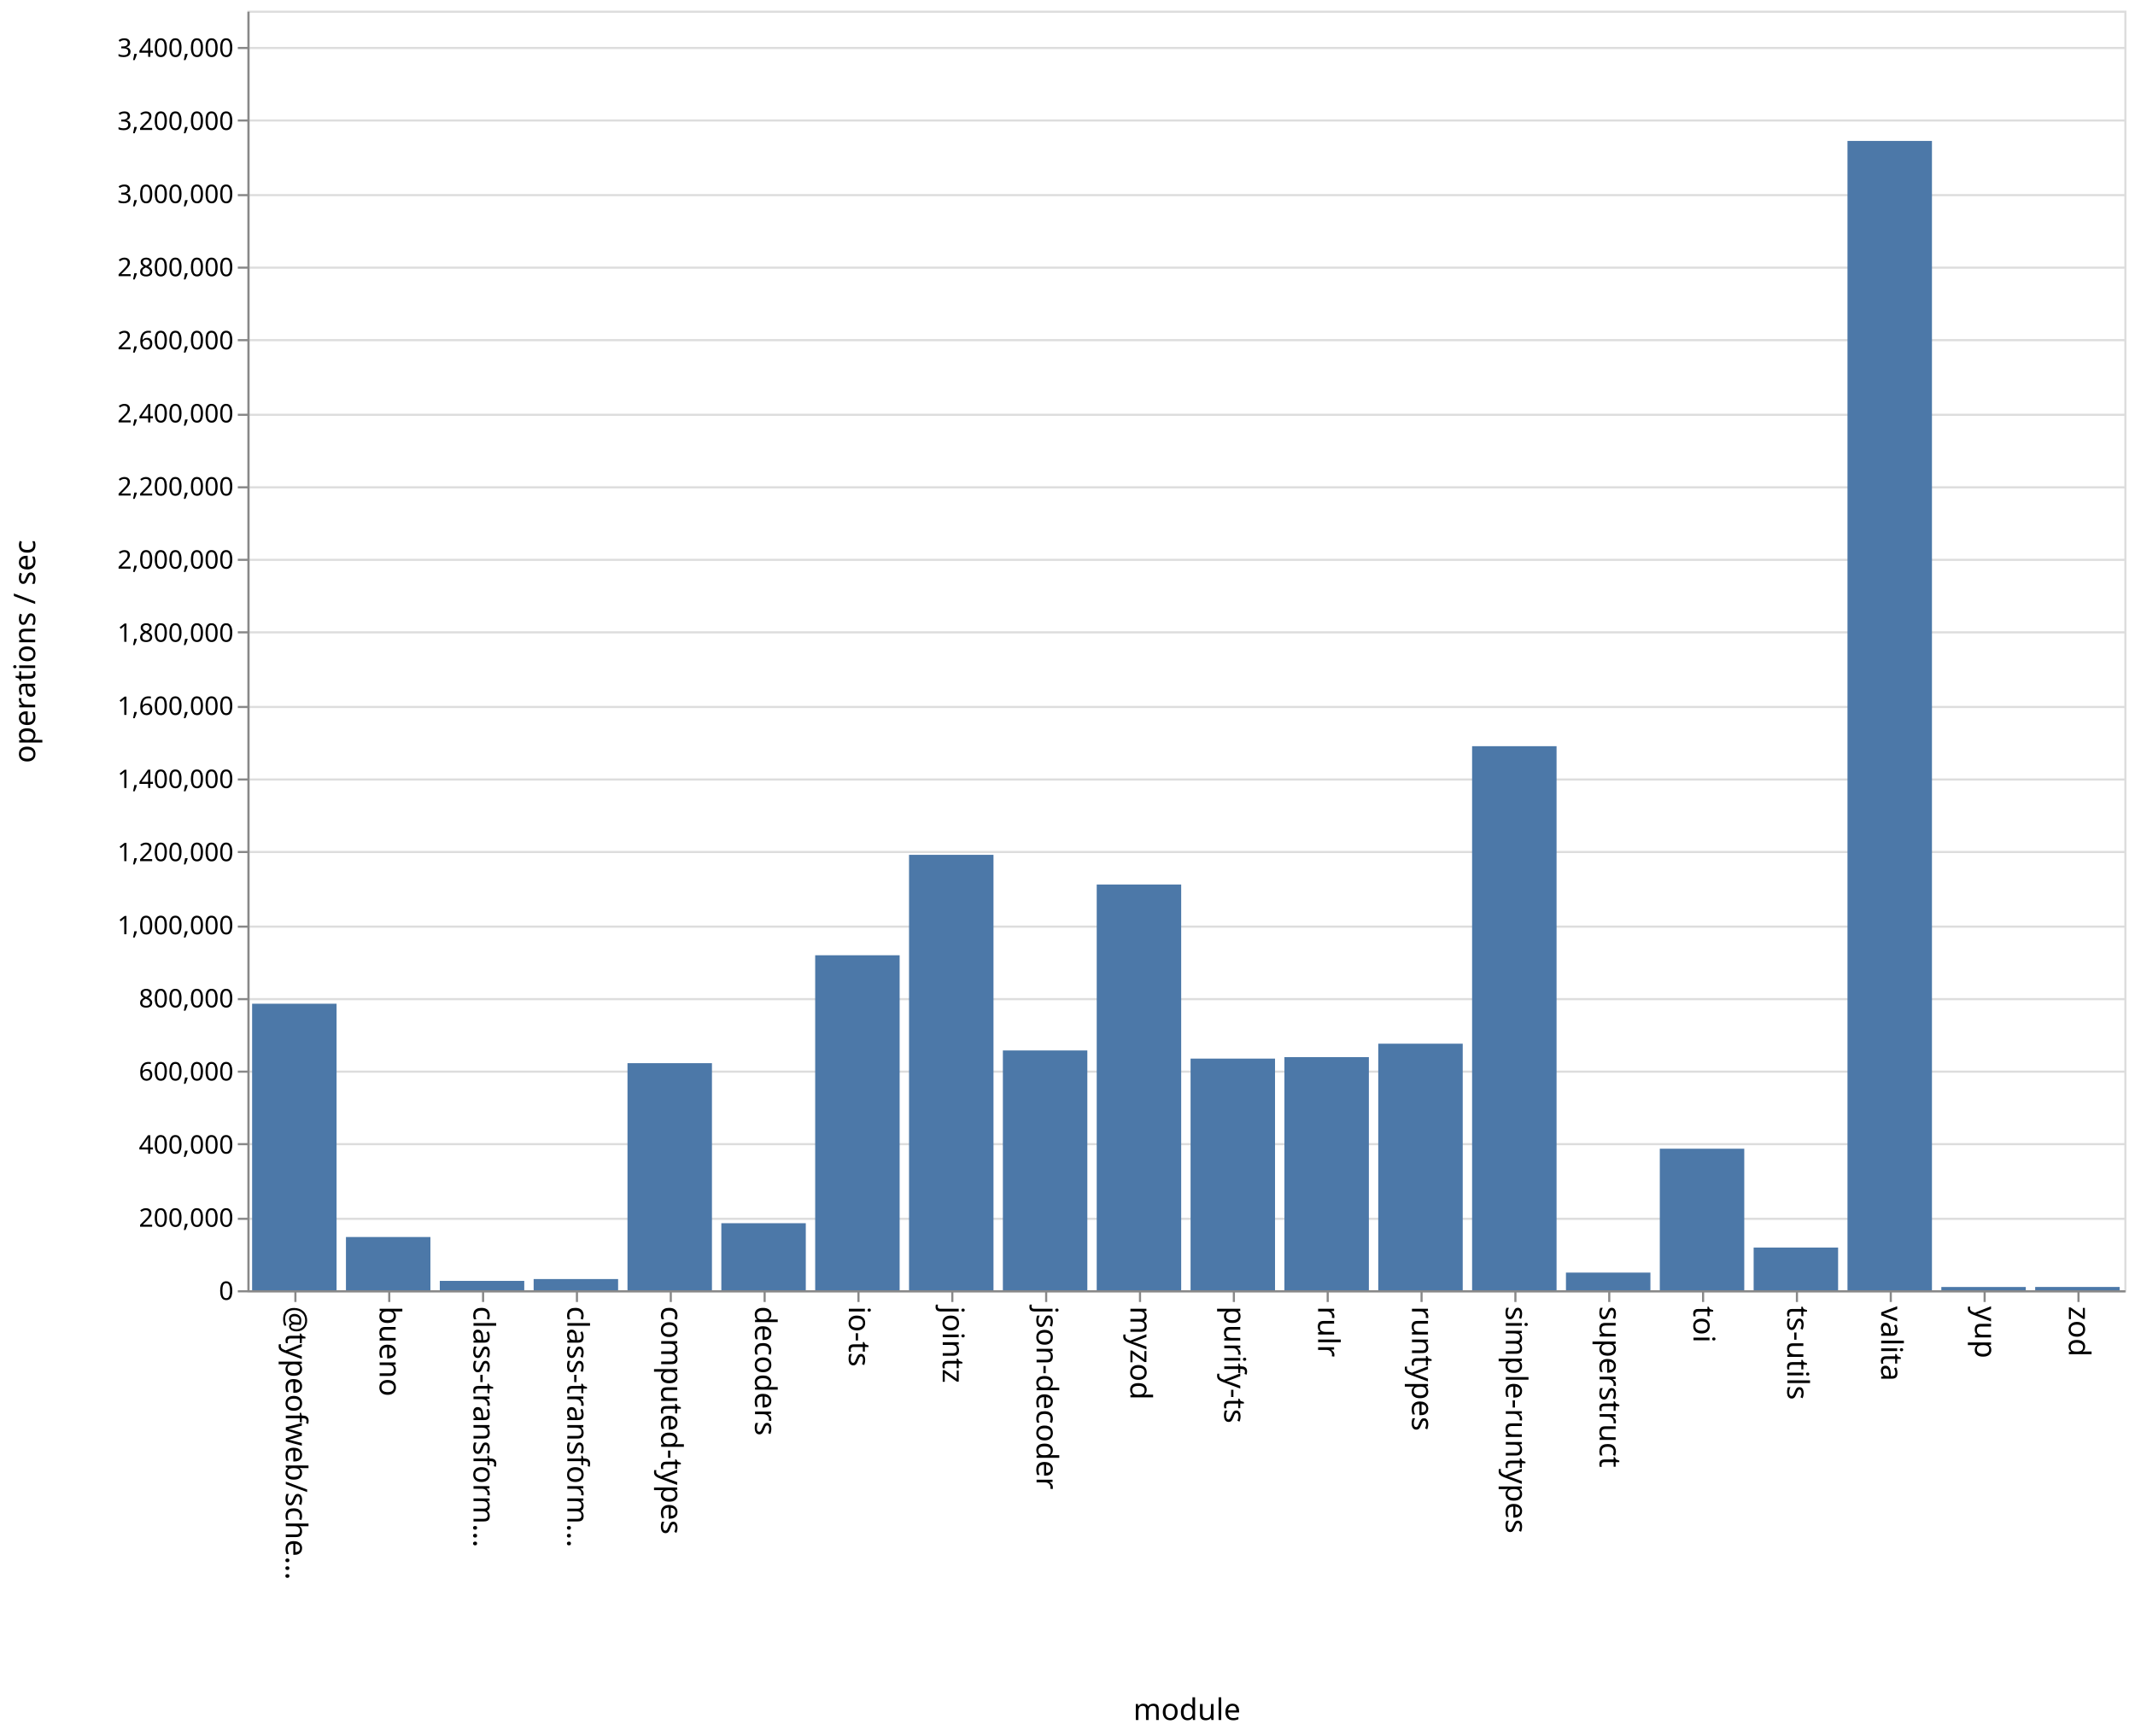
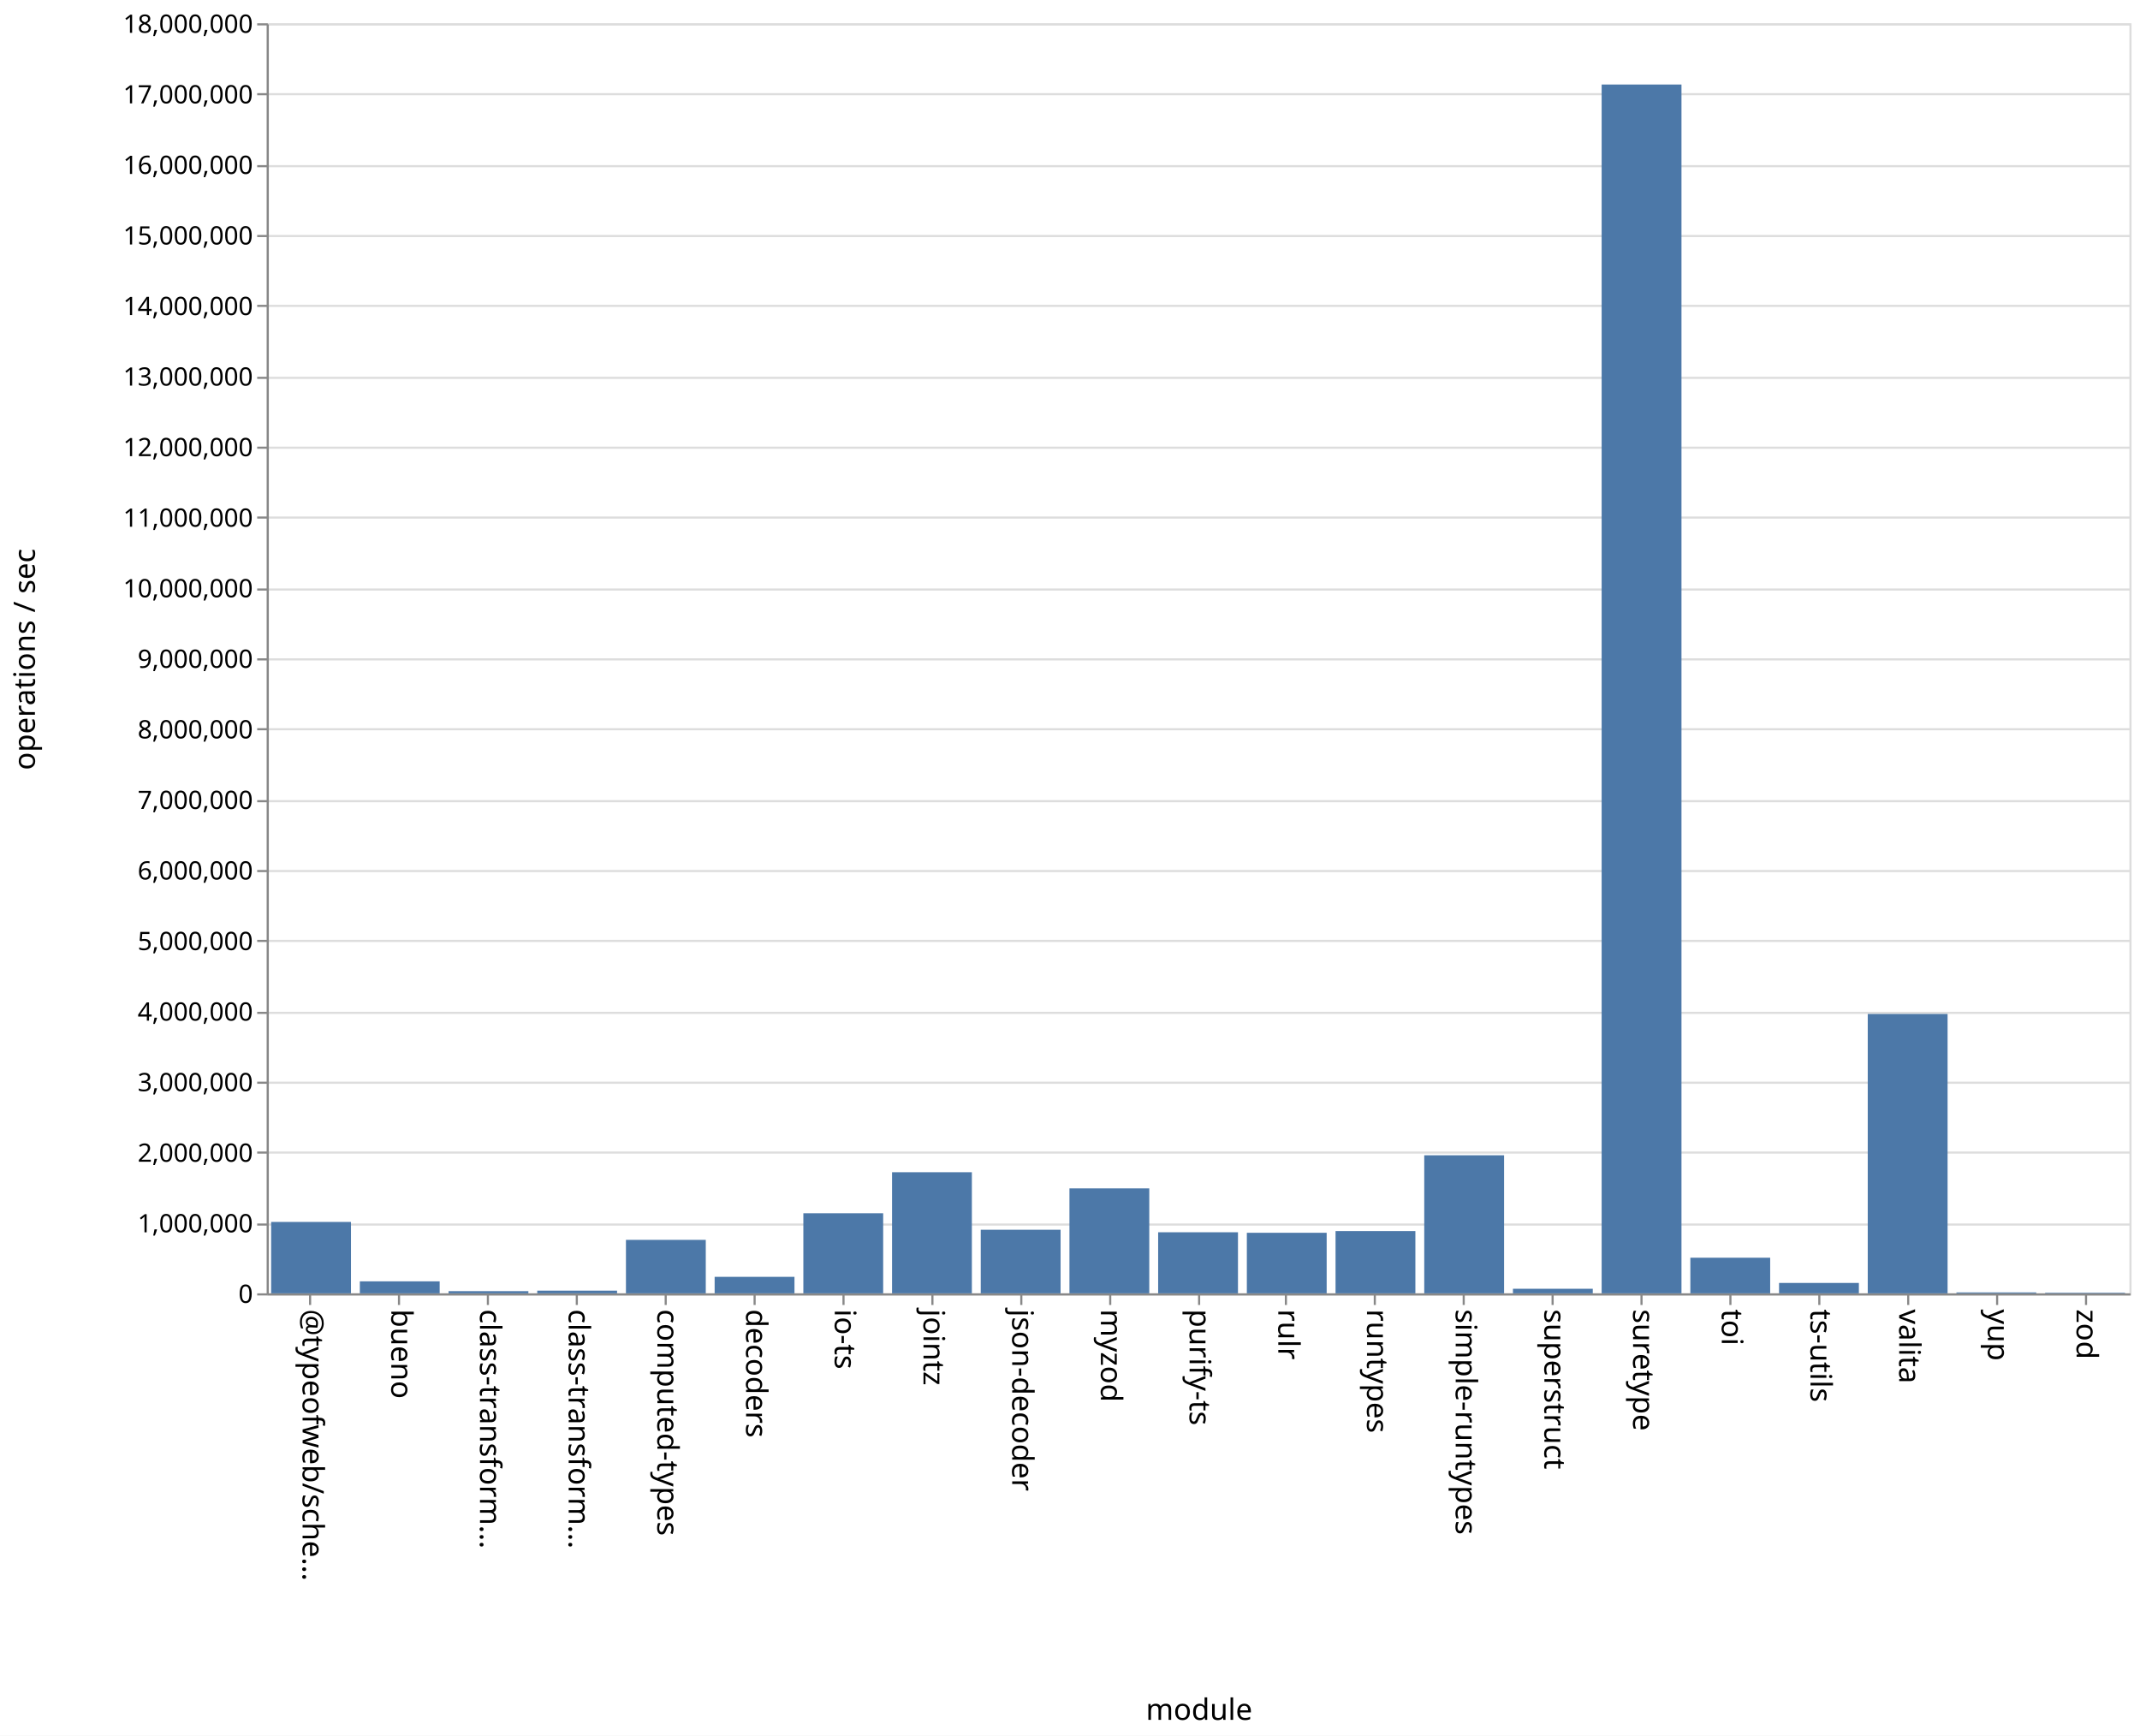
- <svg xmlns="http://www.w3.org/2000/svg" class="marks" width="1001" height="814">
-   <path fill="#fff" d="M0 0h1001v814H0z" />
+ <svg xmlns="http://www.w3.org/2000/svg" class="marks" width="1011" height="820">
+   <path fill="#fff" d="M0 0h1011v820H0z" />
  <g class="mark-group role-frame root" aria-roledescription="group mark container" fill="none" stroke-miterlimit="10">
-     <path class="background" aria-hidden="true" d="M116.5 5.5h880v600h-880z" stroke="#ddd" />
-     <g class="mark-group role-axis" aria-roledescription="axis" aria-label="Y-axis for a linear scale with values from 0 to 3,500,000">
-       <path class="background" aria-hidden="true" d="M116.5 5.5z" pointer-events="none" />
+     <path class="background" aria-hidden="true" d="M126.5 11.5h880v600h-880z" stroke="#ddd" />
+     <g class="mark-group role-axis" aria-roledescription="axis" aria-label="Y-axis for a linear scale with values from 0 to 18,000,000">
+       <path class="background" aria-hidden="true" d="M126.5 11.5z" pointer-events="none" />
      <g class="mark-rule role-axis-grid" pointer-events="none" stroke="#ddd">
-         <path d="M116.5 605.5h880M116.5 571.5h880M116.5 536.5h880M116.5 502.5h880M116.5 468.5h880M116.5 434.5h880M116.5 399.5h880M116.5 365.5h880M116.5 331.5h880M116.5 296.5h880M116.5 262.5h880M116.5 228.5h880M116.5 194.5h880M116.5 159.5h880M116.5 125.5h880M116.5 91.5h880M116.5 56.5h880M116.5 22.5h880" />
+         <path d="M126.5 611.5h880M126.5 578.5h880M126.5 544.5h880M126.5 511.5h880M126.5 478.5h880M126.5 444.5h880M126.5 411.5h880M126.5 378.5h880M126.5 344.5h880M126.5 311.5h880M126.5 278.5h880M126.5 244.5h880M126.5 211.5h880M126.5 178.5h880M126.5 144.5h880M126.5 111.5h880M126.5 78.5h880M126.5 44.5h880M126.5 11.5h880" />
      </g>
    </g>
-     <g class="mark-group role-axis" aria-roledescription="axis" aria-label="X-axis titled 'module' for a discrete scale with 20 values: @typeofweb/schema, bueno, class-transformer-validator-async, class-transformer-validator-sync, computed-types, ending with zod">
-       <path class="background" aria-hidden="true" d="M116.5 605.5z" pointer-events="none" />
+     <g class="mark-group role-axis" aria-roledescription="axis" aria-label="X-axis titled 'module' for a discrete scale with 21 values: @typeofweb/schema, bueno, class-transformer-validator-async, class-transformer-validator-sync, computed-types, ending with zod">
+       <path class="background" aria-hidden="true" d="M126.5 611.5z" pointer-events="none" />
      <g class="mark-rule role-axis-tick" pointer-events="none" stroke="#888">
-         <path d="M138.5 605.5v5M182.5 605.5v5M226.5 605.5v5M270.5 605.5v5M314.5 605.5v5M358.5 605.5v5M402.5 605.5v5M446.5 605.5v5M490.5 605.5v5M534.5 605.5v5M578.5 605.5v5M622.5 605.5v5M666.5 605.5v5M710.5 605.5v5M754.5 605.5v5M798.5 605.5v5M842.5 605.5v5M886.5 605.5v5M930.5 605.5v5M974.5 605.5v5" />
+         <path d="M146.5 611.5v5M188.5 611.5v5M230.5 611.5v5M272.5 611.5v5M314.5 611.5v5M356.5 611.5v5M398.5 611.5v5M440.5 611.5v5M482.5 611.5v5M524.5 611.5v5M566.5 611.5v5M607.5 611.5v5M649.5 611.5v5M691.5 611.5v5M733.5 611.5v5M775.5 611.5v5M817.5 611.5v5M859.5 611.5v5M901.5 611.5v5M943.5 611.5v5M985.5 611.5v5" />
      </g>
      <g class="mark-text role-axis-label" pointer-events="none" font-family="sans-serif" font-size="14" fill="#000">
-         <text transform="rotate(90 -239.25 373.25)">@typeofweb/sche…</text>
-         <text transform="rotate(90 -217.25 395.25)">bueno</text>
-         <text transform="rotate(90 -195.25 417.25)">class-transform…</text>
-         <text transform="rotate(90 -173.25 439.25)">class-transform…</text>
-         <text transform="rotate(90 -151.25 461.25)">computed-types</text>
-         <text transform="rotate(90 -129.25 483.25)">decoders</text>
-         <text transform="rotate(90 -107.25 505.25)">io-ts</text>
-         <text transform="rotate(90 -85.25 527.25)">jointz</text>
-         <text transform="rotate(90 -63.25 549.25)">json-decoder</text>
-         <text transform="rotate(90 -41.25 571.25)">myzod</text>
-         <text transform="rotate(90 -19.25 593.25)">purify-ts</text>
-         <text transform="rotate(90 2.75 615.25)">rulr</text>
-         <text transform="rotate(90 24.75 637.25)">runtypes</text>
-         <text transform="rotate(90 46.75 659.25)">simple-runtypes</text>
-         <text transform="rotate(90 68.75 681.25)">superstruct</text>
-         <text transform="rotate(90 90.75 703.25)">toi</text>
-         <text transform="rotate(90 112.75 725.25)">ts-utils</text>
-         <text transform="rotate(90 134.75 747.25)">valita</text>
-         <text transform="rotate(90 156.75 769.25)">yup</text>
-         <text transform="rotate(90 178.75 791.25)">zod</text>
+         <text transform="rotate(90 -237.774 380.726)">@typeofweb/sche…</text>
+         <text transform="rotate(90 -216.821 401.679)">bueno</text>
+         <text transform="rotate(90 -195.869 422.631)">class-transform…</text>
+         <text transform="rotate(90 -174.917 443.583)">class-transform…</text>
+         <text transform="rotate(90 -153.964 464.536)">computed-types</text>
+         <text transform="rotate(90 -133.012 485.488)">decoders</text>
+         <text transform="rotate(90 -112.06 506.44)">io-ts</text>
+         <text transform="rotate(90 -91.107 527.393)">jointz</text>
+         <text transform="rotate(90 -70.155 548.345)">json-decoder</text>
+         <text transform="rotate(90 -49.202 569.298)">myzod</text>
+         <text transform="rotate(90 -28.25 590.25)">purify-ts</text>
+         <text transform="rotate(90 -7.298 611.202)">rulr</text>
+         <text transform="rotate(90 13.655 632.155)">runtypes</text>
+         <text transform="rotate(90 34.607 653.107)">simple-runtypes</text>
+         <text transform="rotate(90 55.56 674.06)">superstruct</text>
+         <text transform="rotate(90 76.512 695.012)">suretype</text>
+         <text transform="rotate(90 97.464 715.964)">toi</text>
+         <text transform="rotate(90 118.417 736.917)">ts-utils</text>
+         <text transform="rotate(90 139.369 757.869)">valita</text>
+         <text transform="rotate(90 160.321 778.821)">yup</text>
+         <text transform="rotate(90 181.274 799.774)">zod</text>
      </g>
-       <path stroke="#888" d="M116.5 605.5h880" pointer-events="none" />
-       <text text-anchor="middle" transform="translate(556.5 806.5)" font-family="sans-serif" font-size="14" fill="#000" pointer-events="none">module</text>
+       <path stroke="#888" d="M126.5 611.5h880" pointer-events="none" />
+       <text text-anchor="middle" transform="translate(566.5 812.5)" font-family="sans-serif" font-size="14" fill="#000" pointer-events="none">module</text>
    </g>
-     <g class="mark-group role-axis" aria-roledescription="axis" aria-label="Y-axis titled 'operations / sec' for a linear scale with values from 0 to 3,500,000">
-       <path class="background" aria-hidden="true" d="M116.5 5.5z" pointer-events="none" />
+     <g class="mark-group role-axis" aria-roledescription="axis" aria-label="Y-axis titled 'operations / sec' for a linear scale with values from 0 to 18,000,000">
+       <path class="background" aria-hidden="true" d="M126.5 11.5z" pointer-events="none" />
      <g class="mark-rule role-axis-tick" pointer-events="none" stroke="#888">
-         <path d="M116.5 605.5h-5M116.5 571.5h-5M116.5 536.5h-5M116.5 502.5h-5M116.5 468.5h-5M116.5 434.5h-5M116.5 399.5h-5M116.5 365.5h-5M116.5 331.5h-5M116.5 296.5h-5M116.5 262.5h-5M116.5 228.5h-5M116.5 194.5h-5M116.5 159.5h-5M116.5 125.5h-5M116.5 91.5h-5M116.5 56.5h-5M116.5 22.5h-5" />
+         <path d="M126.5 611.5h-5M126.5 578.5h-5M126.5 544.5h-5M126.5 511.5h-5M126.5 478.5h-5M126.5 444.5h-5M126.5 411.5h-5M126.5 378.5h-5M126.5 344.5h-5M126.5 311.5h-5M126.5 278.5h-5M126.5 244.5h-5M126.5 211.5h-5M126.5 178.5h-5M126.5 144.5h-5M126.5 111.5h-5M126.5 78.5h-5M126.5 44.5h-5M126.5 11.5h-5" />
      </g>
      <g class="mark-text role-axis-label" pointer-events="none" text-anchor="end" font-family="sans-serif" font-size="12" fill="#000">
-         <text transform="translate(109.5 609.5)">0</text>
-         <text transform="translate(109.5 575.214)">200,000</text>
-         <text transform="translate(109.5 540.929)">400,000</text>
-         <text transform="translate(109.5 506.643)">600,000</text>
-         <text transform="translate(109.5 472.357)">800,000</text>
-         <text transform="translate(109.5 438.071)">1,000,000</text>
-         <text transform="translate(109.5 403.786)">1,200,000</text>
-         <text transform="translate(109.5 369.5)">1,400,000</text>
-         <text transform="translate(109.5 335.214)">1,600,000</text>
-         <text transform="translate(109.5 300.929)">1,800,000</text>
-         <text transform="translate(109.5 266.643)">2,000,000</text>
-         <text transform="translate(109.5 232.357)">2,200,000</text>
-         <text transform="translate(109.5 198.071)">2,400,000</text>
-         <text transform="translate(109.5 163.786)">2,600,000</text>
-         <text transform="translate(109.5 129.5)">2,800,000</text>
-         <text transform="translate(109.5 95.214)">3,000,000</text>
-         <text transform="translate(109.5 60.929)">3,200,000</text>
-         <text transform="translate(109.5 26.643)">3,400,000</text>
+         <text transform="translate(119.5 615.5)">0</text>
+         <text transform="translate(119.5 582.167)">1,000,000</text>
+         <text transform="translate(119.5 548.833)">2,000,000</text>
+         <text transform="translate(119.5 515.5)">3,000,000</text>
+         <text transform="translate(119.5 482.167)">4,000,000</text>
+         <text transform="translate(119.5 448.833)">5,000,000</text>
+         <text transform="translate(119.5 415.5)">6,000,000</text>
+         <text transform="translate(119.5 382.167)">7,000,000</text>
+         <text transform="translate(119.5 348.833)">8,000,000</text>
+         <text transform="translate(119.5 315.5)">9,000,000</text>
+         <text transform="translate(119.5 282.167)">10,000,000</text>
+         <text transform="translate(119.5 248.833)">11,000,000</text>
+         <text transform="translate(119.5 215.5)">12,000,000</text>
+         <text transform="translate(119.5 182.167)">13,000,000</text>
+         <text transform="translate(119.5 148.833)">14,000,000</text>
+         <text transform="translate(119.5 115.5)">15,000,000</text>
+         <text transform="translate(119.5 82.167)">16,000,000</text>
+         <text transform="translate(119.5 48.833)">17,000,000</text>
+         <text transform="translate(119.5 15.5)">18,000,000</text>
      </g>
-       <path stroke="#888" d="M116.5 605.5V5.5" pointer-events="none" />
-       <text text-anchor="middle" transform="rotate(-90 161 144.5)" font-family="sans-serif" font-size="14" fill="#000" pointer-events="none">operations / sec</text>
+       <path stroke="#888" d="M126.5 611.5v-600" pointer-events="none" />
+       <text text-anchor="middle" transform="rotate(-90 164 147.5)" font-family="sans-serif" font-size="14" fill="#000" pointer-events="none">operations / sec</text>
    </g>
    <g class="mark-rect role-mark marks" aria-roledescription="rect mark container" fill="#4c78a8">
-       <path d="M162.2 580.037h39.6V605h-39.6zM206.2 600.607h39.6V605h-39.6zM250.2 599.75h39.6V605h-39.6zM294.2 498.524h39.6V605h-39.6zM338.2 573.563h39.6V605h-39.6zM382.2 447.923h39.6V605h-39.6zM426.2 400.828h39.6V605h-39.6zM470.2 492.557h39.6V605h-39.6zM514.2 414.746h39.6V605h-39.6zM558.2 496.382h39.6V605h-39.6zM602.2 495.68h39.6V605h-39.6zM646.2 489.385h39.6V605h-39.6zM690.2 349.892h39.6V605h-39.6zM734.2 596.72h39.6V605h-39.6zM778.2 538.63h39.6V605h-39.6zM822.2 584.992h39.6V605h-39.6zM118.2 470.646h39.6V605h-39.6zM866.2 66.085h39.6V605h-39.6zM910.2 603.471h39.6V605h-39.6zM954.2 603.458h39.6V605h-39.6z" />
+       <path d="M170 605.336h37.714V611H170zM211.905 609.967h37.714V611h-37.714zM253.81 609.734h37.714V611H253.81zM295.714 585.721h37.715V611h-37.715zM337.619 603.217h37.714V611H337.62zM379.524 573.158h37.714V611h-37.714zM421.429 553.778h37.714V611h-37.714zM463.333 580.962h37.715V611h-37.715zM505.238 561.418h37.714V611h-37.714zM547.143 582.135h37.714V611h-37.714zM589.048 582.394h37.714V611h-37.714zM630.952 581.568h37.715V611h-37.715zM672.857 545.77h37.714V611h-37.714zM714.762 608.834h37.714V611h-37.714zM756.667 39.93h37.714V611h-37.714zM798.571 594.18h37.715V611H798.57zM840.476 606.1h37.714v4.9h-37.714zM128.095 577.27h37.715V611h-37.715zM882.381 479.03h37.714V611h-37.714zM924.286 610.561H962V611h-37.714zM966.19 610.716h37.715V611H966.19z" />
    </g>
  </g>
</svg>
